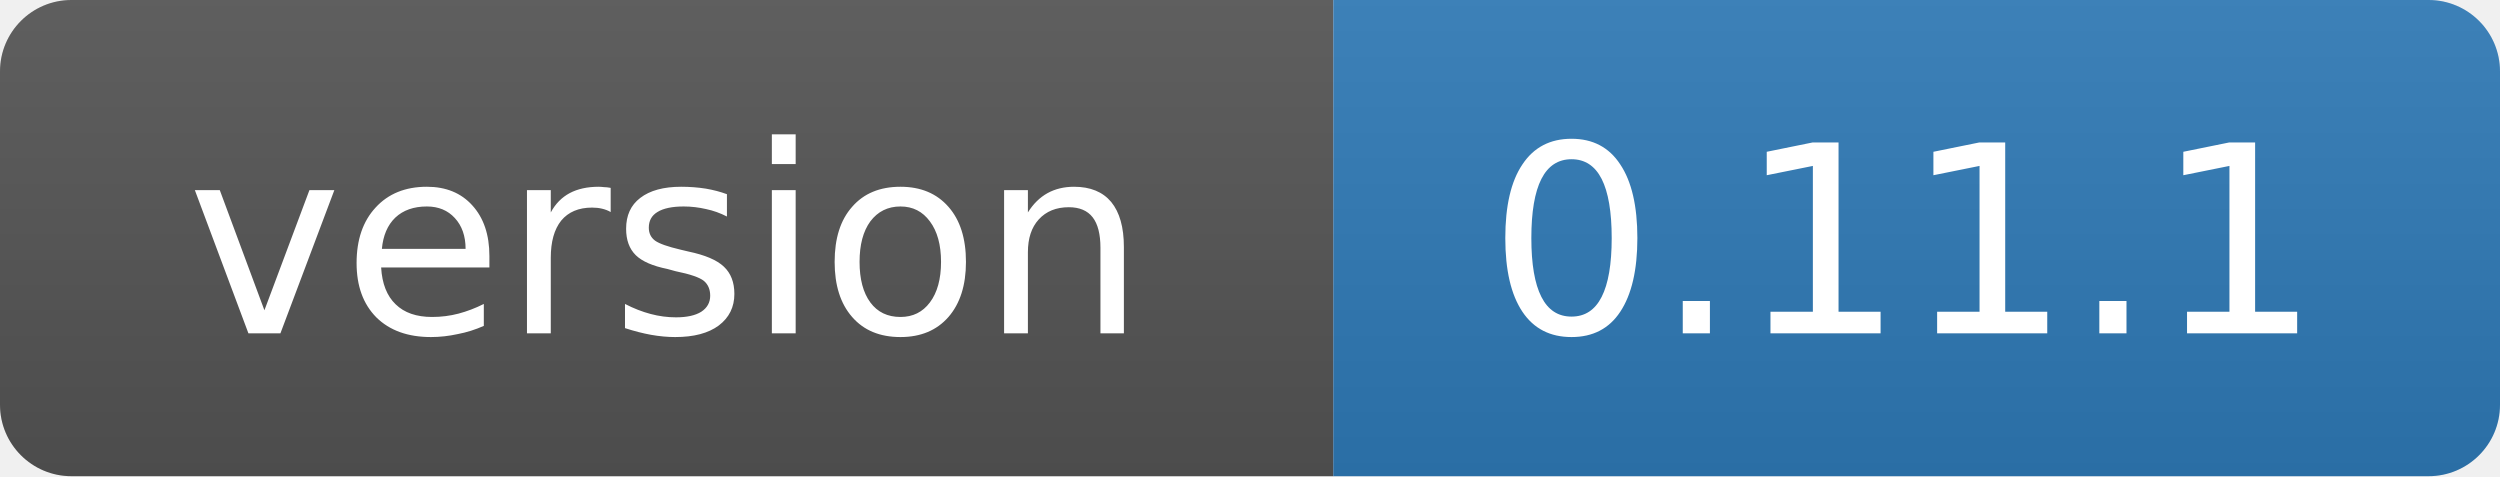
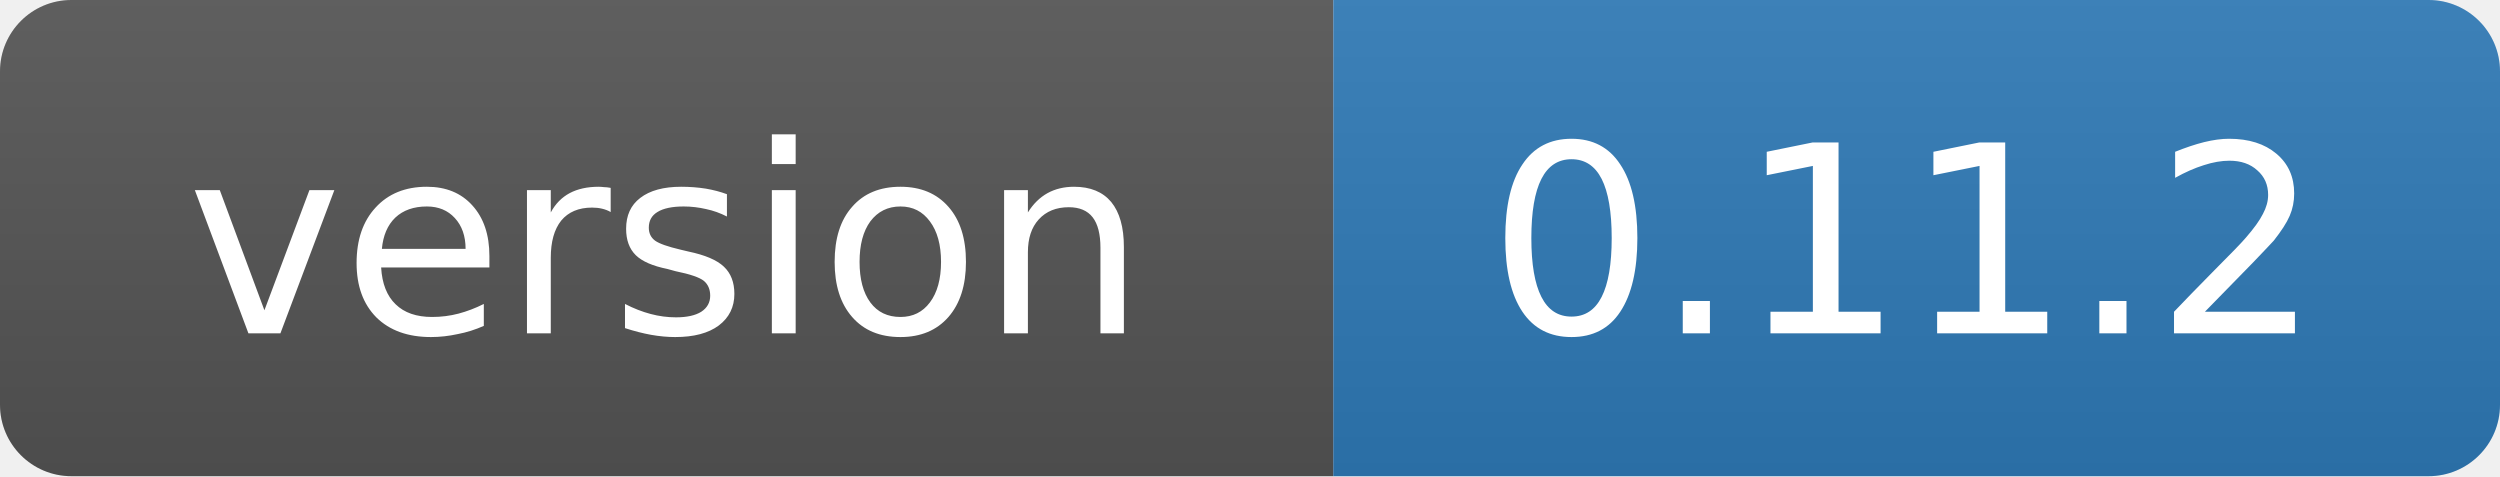
- <svg xmlns="http://www.w3.org/2000/svg" width="105" height="20" role="img" aria-label="version: 0.11.1">
+ <svg xmlns="http://www.w3.org/2000/svg" width="105" height="20" role="img" aria-label="version: 0.11.2">
  <linearGradient id="s" x2="0" y2="100%">
    <stop offset="0" stop-color="#bbb" stop-opacity=".1" />
    <stop offset="1" stop-opacity=".1" />
  </linearGradient>
  <clipPath id="r">
    <rect width="105" height="20" rx="3" fill="#fff" />
  </clipPath>
  <g clip-path="url(#r)">
    <rect width="56" height="20" fill="#555" />
    <rect x="56" width="49" height="20" fill="#2f7ab8" />
    <rect width="105" height="20" fill="url(#s)" />
  </g>
  <g fill="#fff" text-anchor="middle" font-family="Verdana,Geneva,DejaVu Sans,sans-serif" font-size="11">
    <text x="28" y="14">version</text>
-     <text x="80" y="14">0.11.1</text>
+     <text x="80" y="14">0.11.2</text>
  </g>
</svg>
